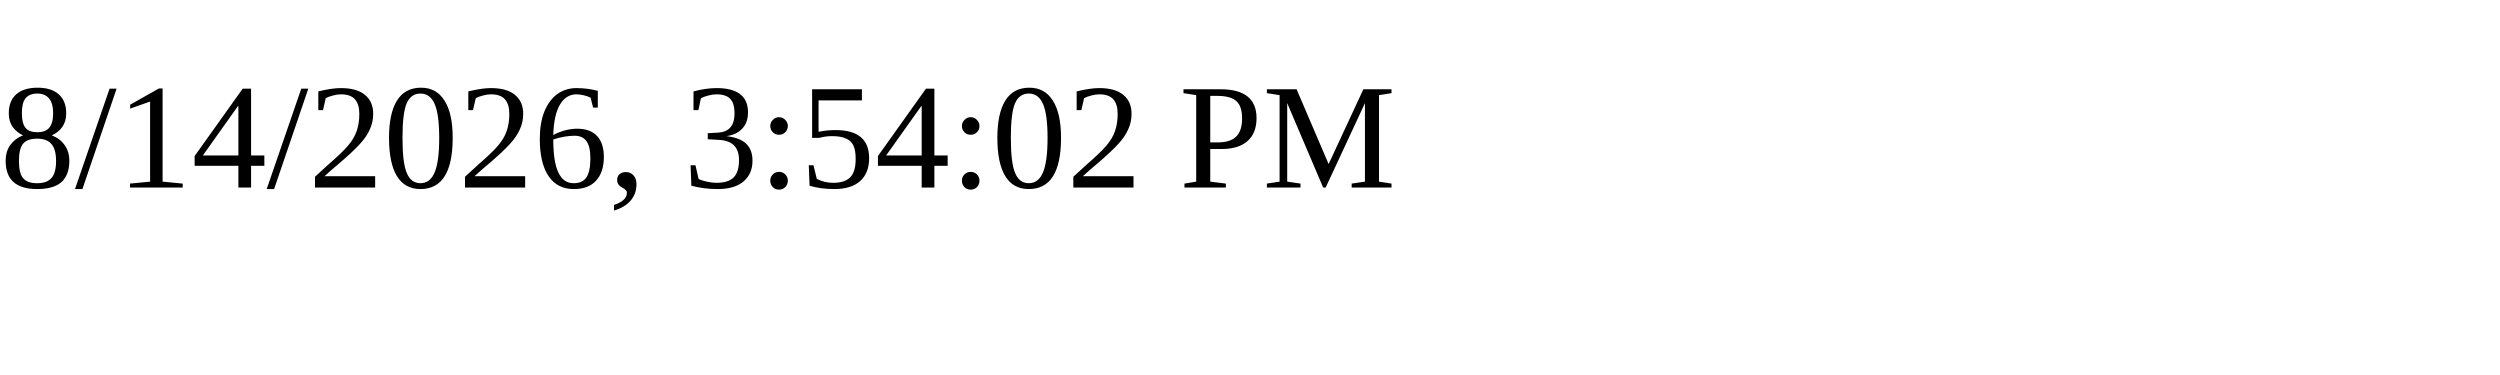
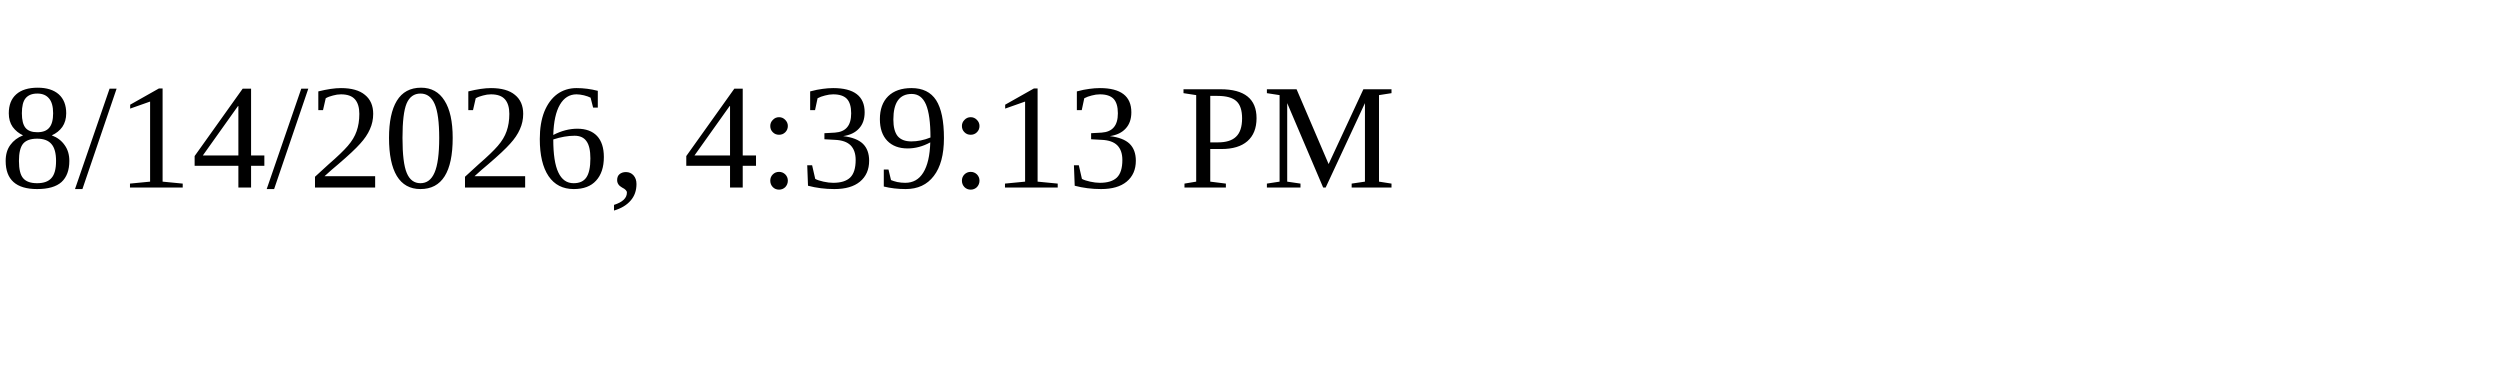
<svg xmlns="http://www.w3.org/2000/svg" height="30" width="200">
-   <text x="0" y="15">8/14/2026, 3:54:02 PM</text>
+   <text x="0" y="15">8/14/2026, 4:39:13 PM</text>
</svg>
